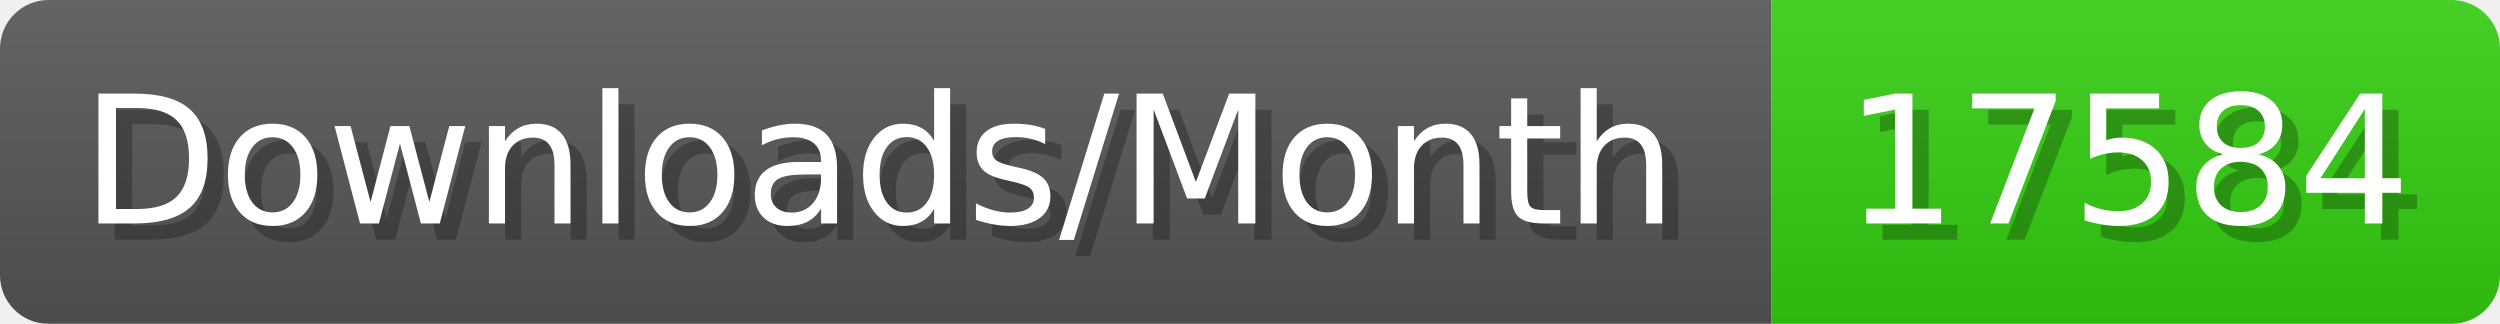
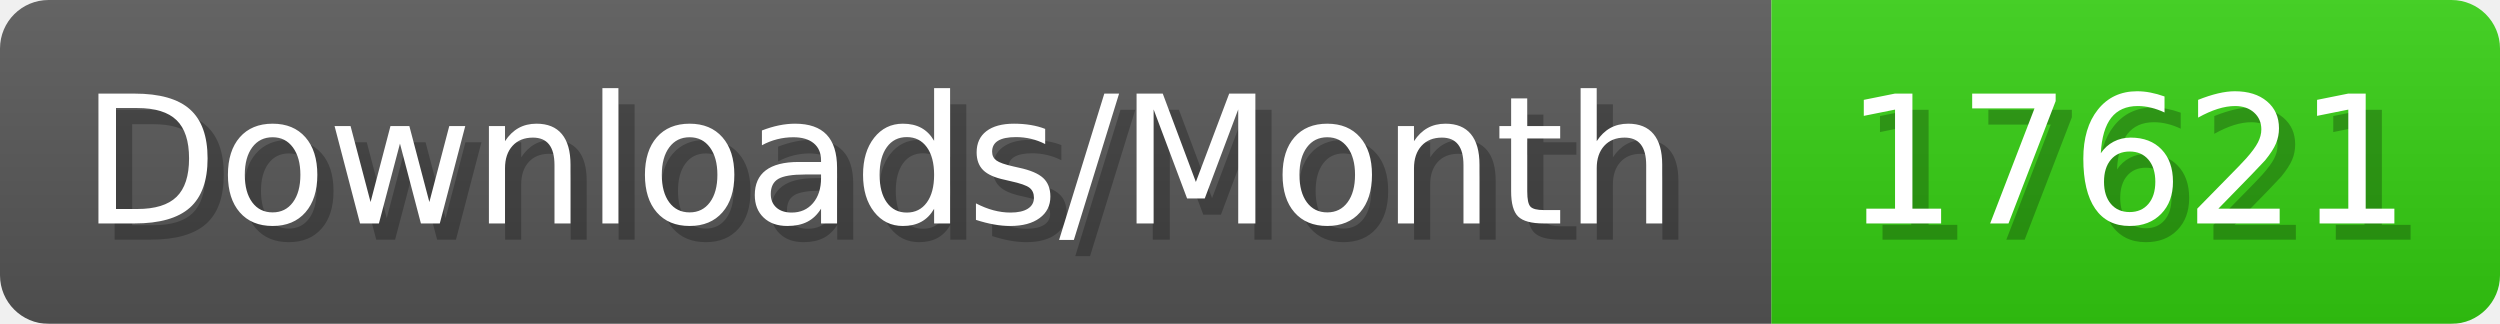
- <svg xmlns="http://www.w3.org/2000/svg" width="154.4" height="20" viewBox="0 0 1544 200" role="img" aria-label="Downloads/Month: 17584">
+ <svg xmlns="http://www.w3.org/2000/svg" width="154.4" height="20" viewBox="0 0 1544 200" role="img" aria-label="Downloads/Month: 17621">
  <linearGradient id="YlXUI" x2="0" y2="100%">
    <stop offset="0" stop-opacity=".1" stop-color="#EEE" />
    <stop offset="1" stop-opacity=".1" />
  </linearGradient>
  <mask id="JHhop">
    <rect width="1544" height="200" rx="30" fill="#FFF" />
  </mask>
  <g mask="url(#JHhop)">
    <rect width="1094" height="200" fill="#555" />
    <rect width="450" height="200" fill="#3C1" x="1094" />
    <rect width="1544" height="200" fill="url(#YlXUI)" />
  </g>
  <g aria-hidden="true" fill="#fff" text-anchor="start" font-family="Verdana,DejaVu Sans,sans-serif" font-size="110">
    <text x="60" y="148" textLength="994" fill="#000" opacity="0.25">Downloads/Month</text>
    <text x="50" y="138" textLength="994">Downloads/Month</text>
-     <text x="1149" y="148" textLength="350" fill="#000" opacity="0.25">17584</text>
-     <text x="1139" y="138" textLength="350">17584</text>
+     <text x="1149" y="148" textLength="350" fill="#000" opacity="0.25">17621</text>
+     <text x="1139" y="138" textLength="350">17621</text>
  </g>
</svg>
